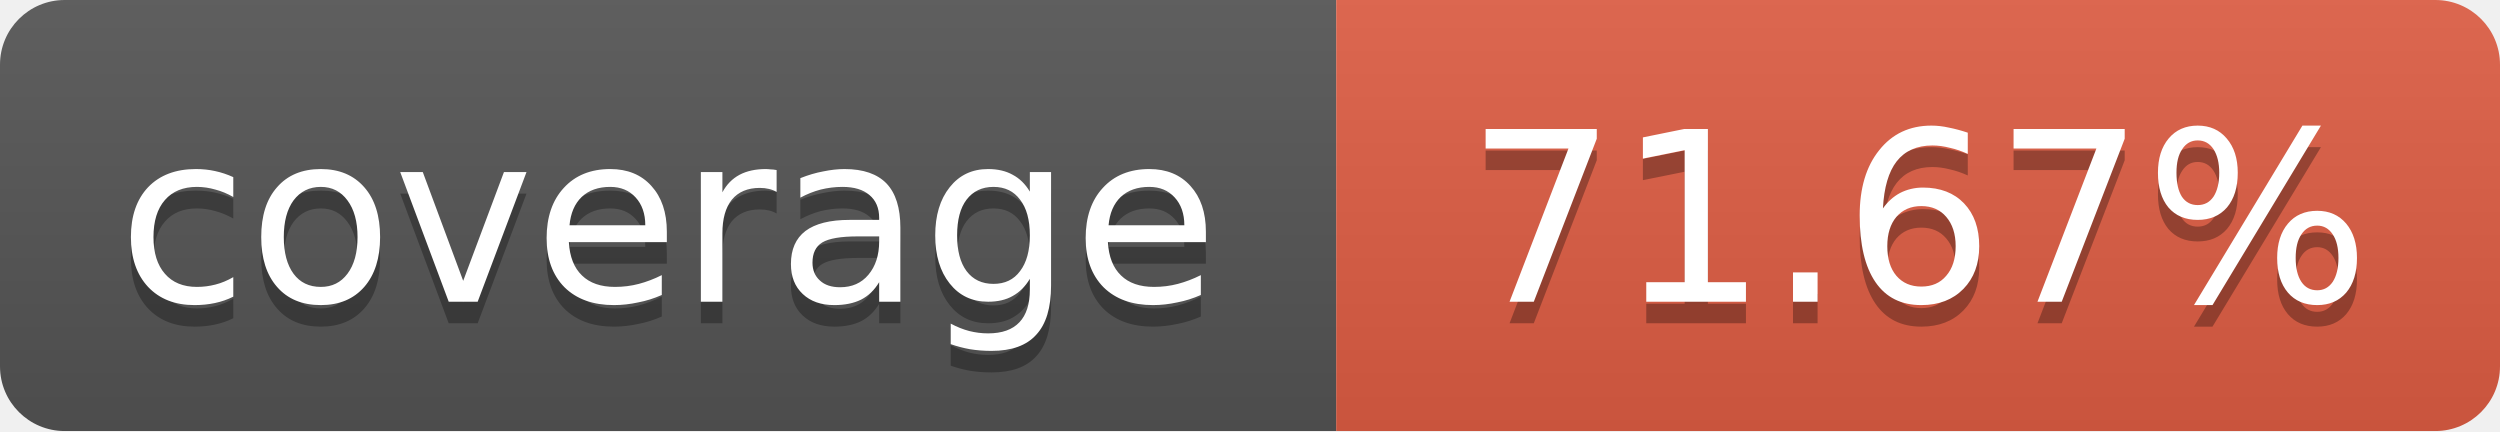
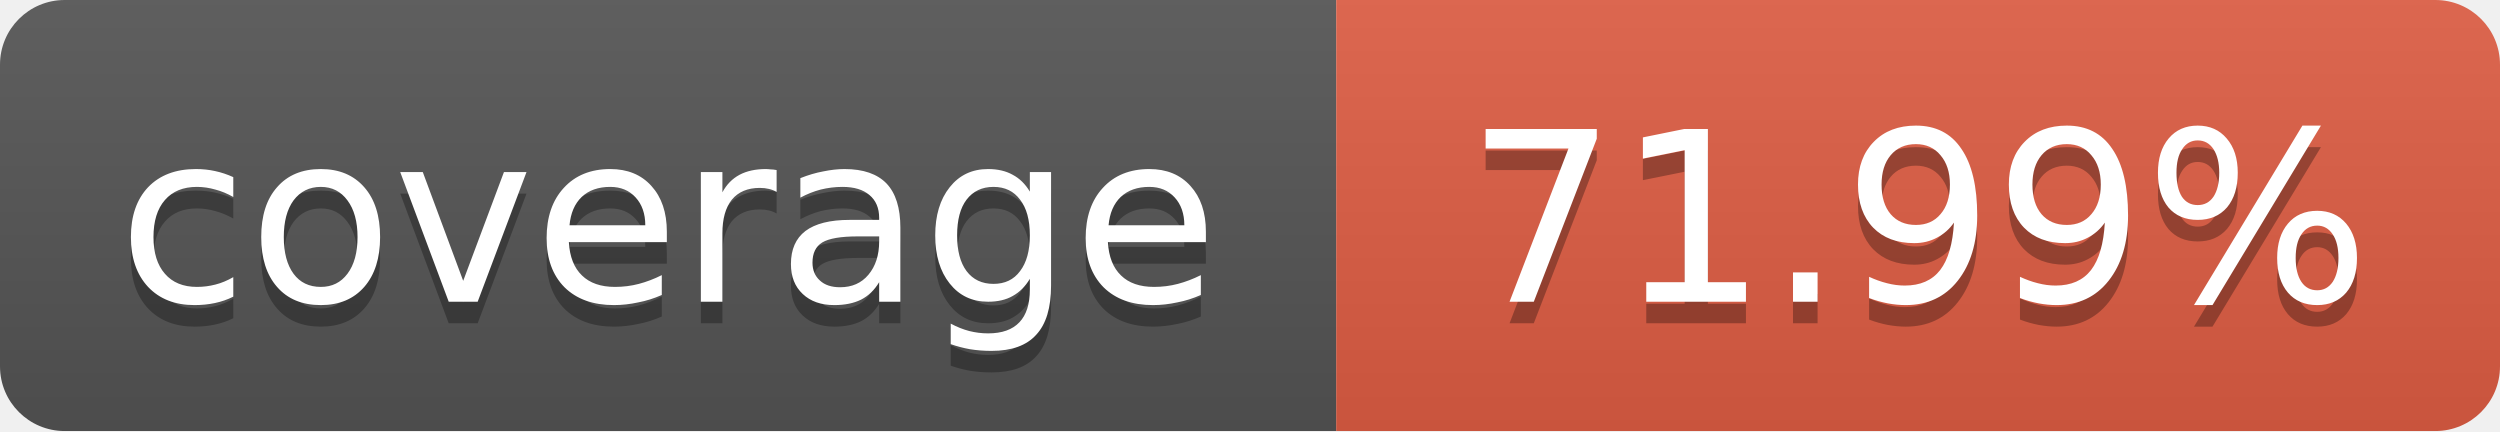
<svg xmlns="http://www.w3.org/2000/svg" width="116" height="20">
  <linearGradient id="b" x2="0" y2="100%">
    <stop offset="0" stop-color="#bbb" stop-opacity=".1" />
    <stop offset="1" stop-opacity=".1" />
  </linearGradient>
  <mask id="a">
    <rect width="116" height="20" rx="3" fill="#fff" />
  </mask>
  <g mask="url(#a)">
    <path fill="#555" d="M0 0 h62 v20 H0 z" />
    <path fill="#e05d44" d="M62 0 h54 v20 H62 z" />
    <path fill="url(#b)" d="M0 0 h116 v20 H0 z" />
  </g>
  <g fill="#fff" text-anchor="middle">
    <g font-family="DejaVu Sans,Verdana,Geneva,sans-serif" font-size="11">
      <text x="31" y="15" fill="#010101" fill-opacity=".3">
         coverage
       </text>
      <text x="31" y="14">
         coverage
       </text>
      <text x="89" y="15" fill="#010101" fill-opacity=".3">
-          71.67%
+          71.99%
       </text>
      <text x="89" y="14">
-        71.67%
+        71.99%
       </text>
    </g>
  </g>
</svg>
